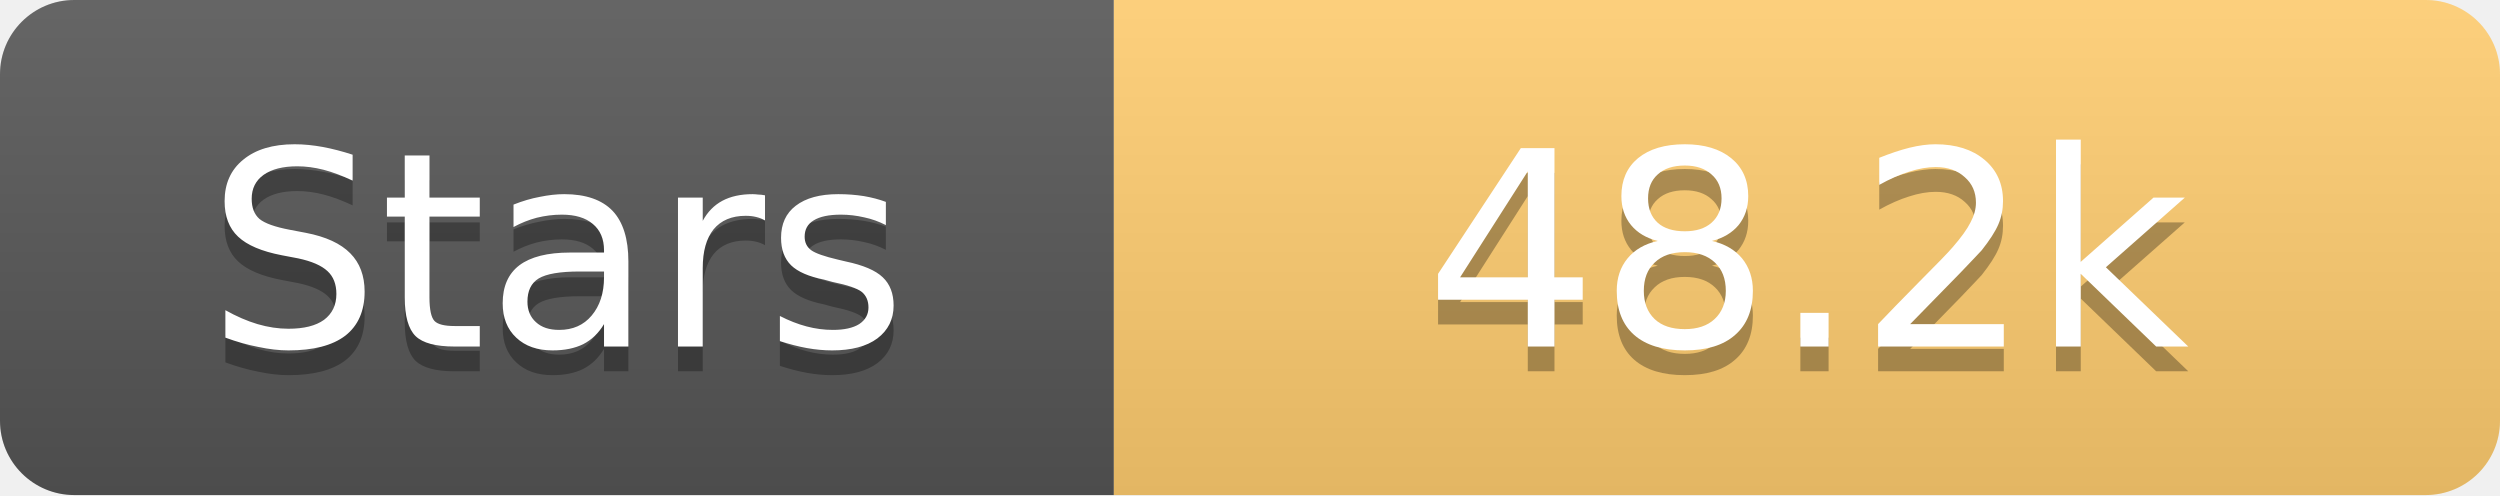
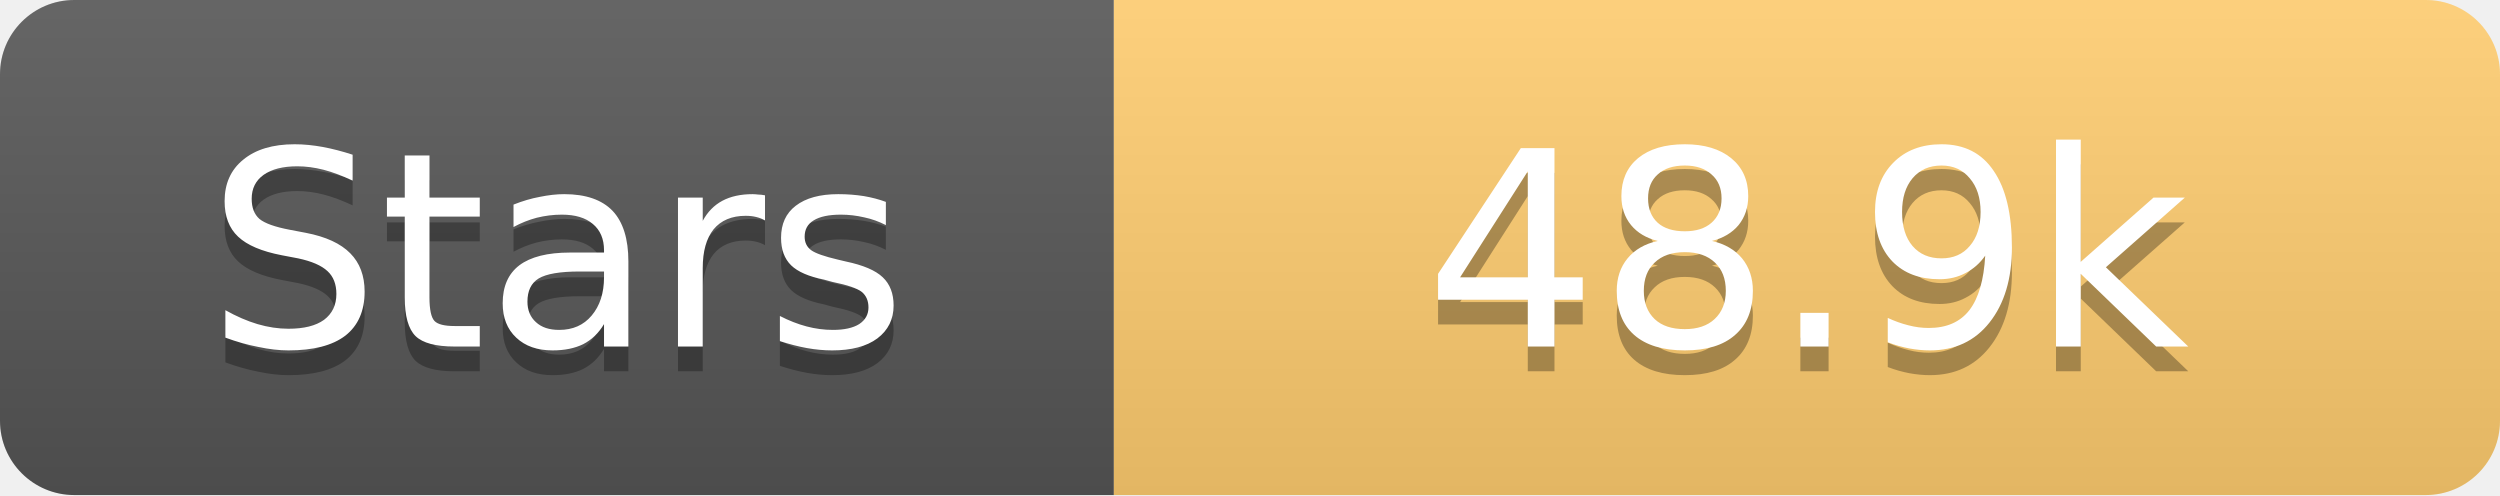
<svg xmlns="http://www.w3.org/2000/svg" width="101" height="20">
  <linearGradient id="s" x2="0" y2="100%">
    <stop offset="0" stop-color="#fff" stop-opacity=".1" />
    <stop offset="1" stop-opacity=".1" />
  </linearGradient>
  <clipPath id="r">
    <rect width="101" height="20" rx="3" fill="#fff" />
  </clipPath>
  <g clip-path="url(#r)">
    <rect width="45" height="20" fill="#555" />
    <rect x="45" width="56" height="20" fill="#fdcb6e" />
    <rect width="101" height="20" fill="url(#s)" />
  </g>
  <g fill="#fff" text-anchor="middle" font-family="Verdana,Geneva,DejaVu Sans,sans-serif" text-rendering="geometricPrecision" font-size="11">
    <text x="22.5" y="15" fill="#010101" fill-opacity=".3">Stars</text>
    <text x="22.5" y="14">Stars</text>
-     <text x="73.0" y="15" fill="#010101" fill-opacity=".3">48.2k</text>
-     <text x="73.0" y="14">48.2k</text>
+     <text x="73.0" y="15" fill="#010101" fill-opacity=".3">48.9k</text>
+     <text x="73.0" y="14">48.9k</text>
  </g>
</svg>
